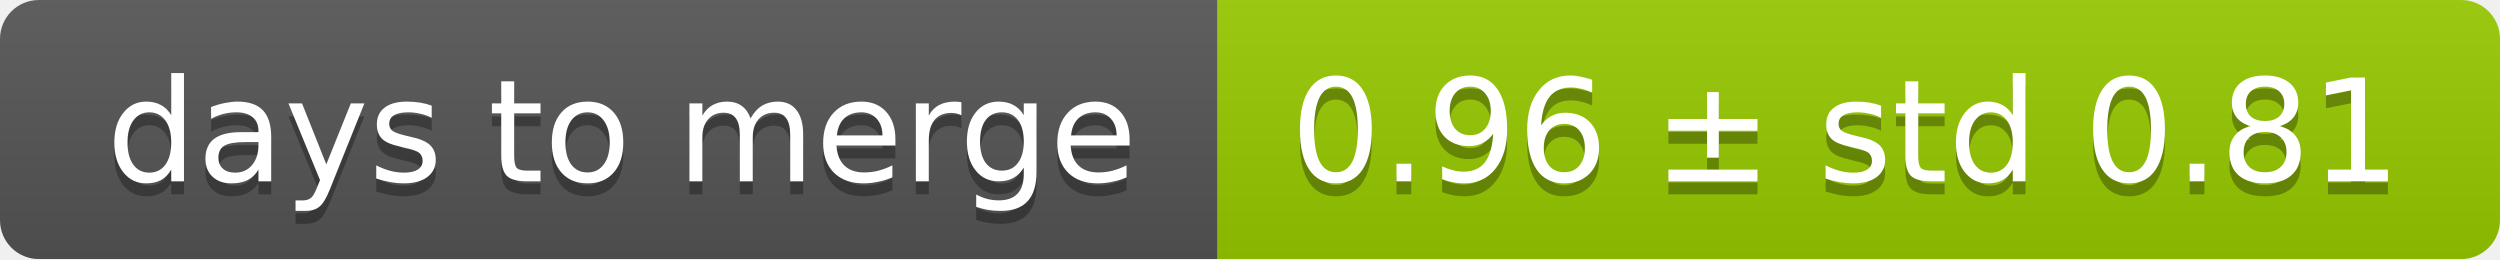
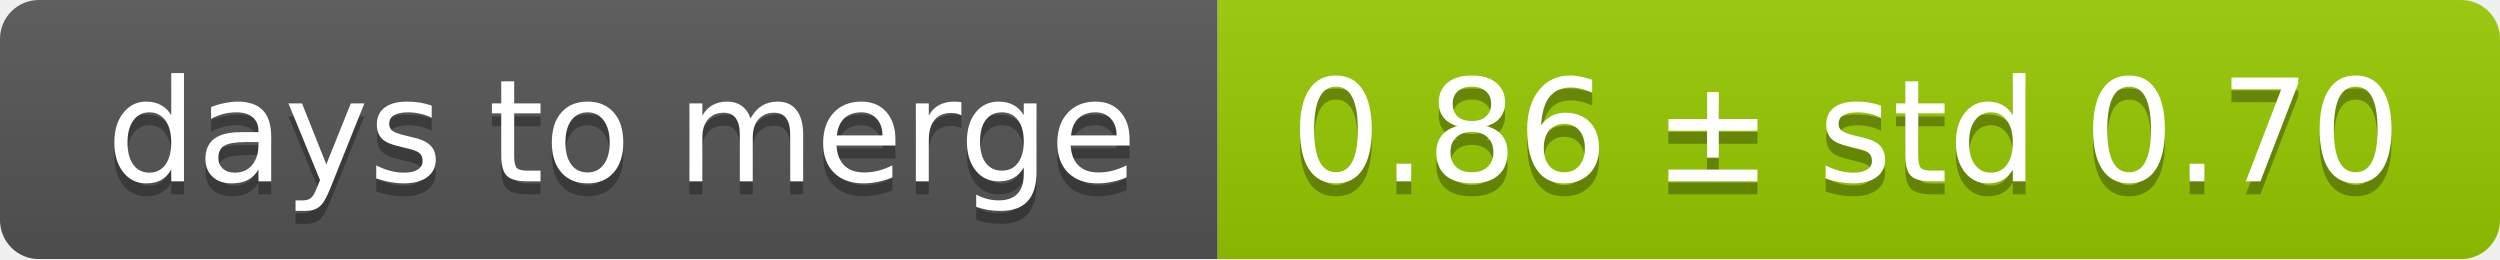
<svg xmlns="http://www.w3.org/2000/svg" width="193" height="20">
  <linearGradient id="smooth" x2="0" y2="100%">
    <stop offset="0" stop-color="#bbb" stop-opacity=".1" />
    <stop offset="1" stop-opacity=".1" />
  </linearGradient>
  <mask id="round">
    <rect width="193" height="20" rx="3" fill="#fff" />
  </mask>
  <g mask="url(#round)">
    <rect width="94" height="20" fill="#555" />
    <rect x="94" width="99" height="20" fill="#97ca00" />
    <rect width="193" height="20" fill="url(#smooth)" />
  </g>
  <g fill="#fff" text-anchor="middle" font-family="DejaVu Sans,Verdana,Geneva,sans-serif" font-size="11">
    <text x="48" y="15" fill="#010101" fill-opacity=".3">days to merge</text>
    <text x="48" y="14">days to merge</text>
-     <text x="142.5" y="15" fill="#010101" fill-opacity=".3">0.96 ± std 0.81</text>
-     <text x="142.5" y="14">0.96 ± std 0.81</text>
+     <text x="142.5" y="15" fill="#010101" fill-opacity=".3">0.86 ± std 0.70</text>
+     <text x="142.5" y="14">0.86 ± std 0.70</text>
  </g>
</svg>
